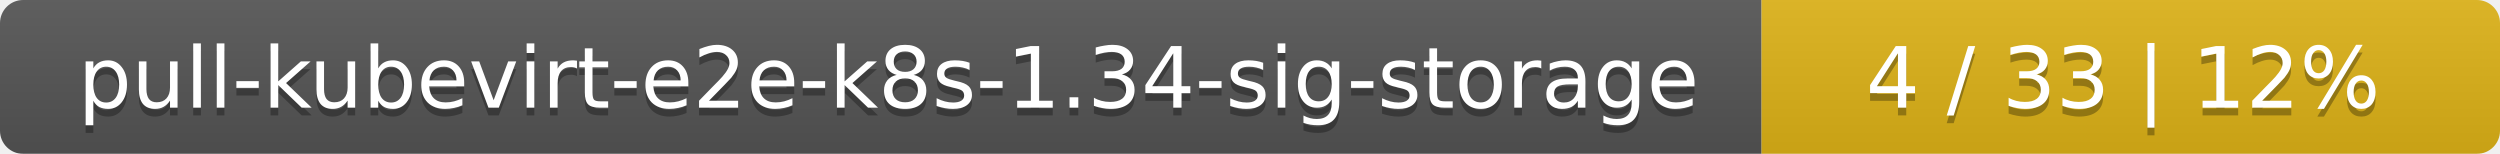
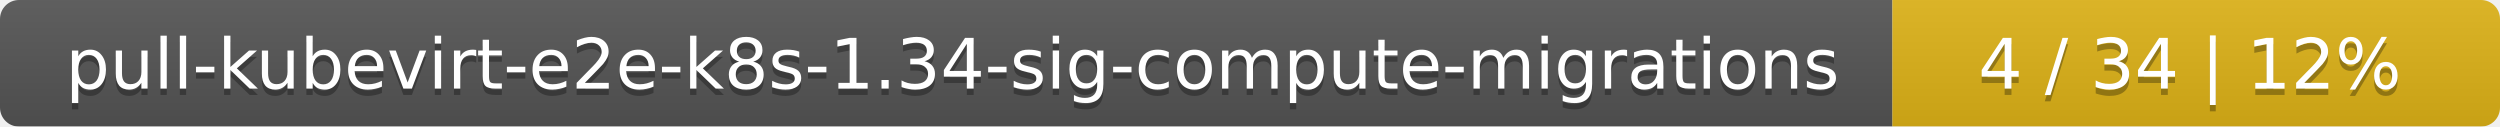
- <svg xmlns="http://www.w3.org/2000/svg" width="325" height="20">
+ <svg xmlns="http://www.w3.org/2000/svg" width="395" height="20">
  <linearGradient id="smooth" x2="0" y2="100%">
    <stop offset="0" stop-color="#bbb" stop-opacity=".1" />
    <stop offset="1" stop-opacity=".1" />
  </linearGradient>
  <mask id="round">
-     <rect width="325" height="20" rx="3" fill="#fff" />
+     <rect width="395" height="20" rx="3" fill="#fff" />
  </mask>
  <g mask="url(#round)">
-     <rect width="229" height="20" fill="#555" />
-     <rect x="229" width="96" height="20" fill="#dfb317" />
-     <rect width="325" height="20" fill="url(#smooth)" />
+     <rect width="299" height="20" fill="#555" />
+     <rect x="299" width="96" height="20" fill="#dfb317" />
+     <rect width="395" height="20" fill="url(#smooth)" />
  </g>
  <g fill="#fff" text-anchor="middle" font-family="DejaVu Sans,Verdana,Geneva,sans-serif" font-size="11">
-     <text x="115.5" y="15" fill="#010101" fill-opacity=".3">pull-kubevirt-e2e-k8s-1.34-sig-storage</text>
-     <text x="115.5" y="14">pull-kubevirt-e2e-k8s-1.34-sig-storage</text>
-     <text x="276" y="15" fill="#010101" fill-opacity=".3">4 / 33    |    12%</text>
-     <text x="276" y="14">4 / 33    |    12%</text>
+     <text x="150.5" y="15" fill="#010101" fill-opacity=".3">pull-kubevirt-e2e-k8s-1.34-sig-compute-migrations</text>
+     <text x="150.5" y="14">pull-kubevirt-e2e-k8s-1.34-sig-compute-migrations</text>
+     <text x="346" y="15" fill="#010101" fill-opacity=".3">4 / 34    |    12%</text>
+     <text x="346" y="14">4 / 34    |    12%</text>
  </g>
</svg>
